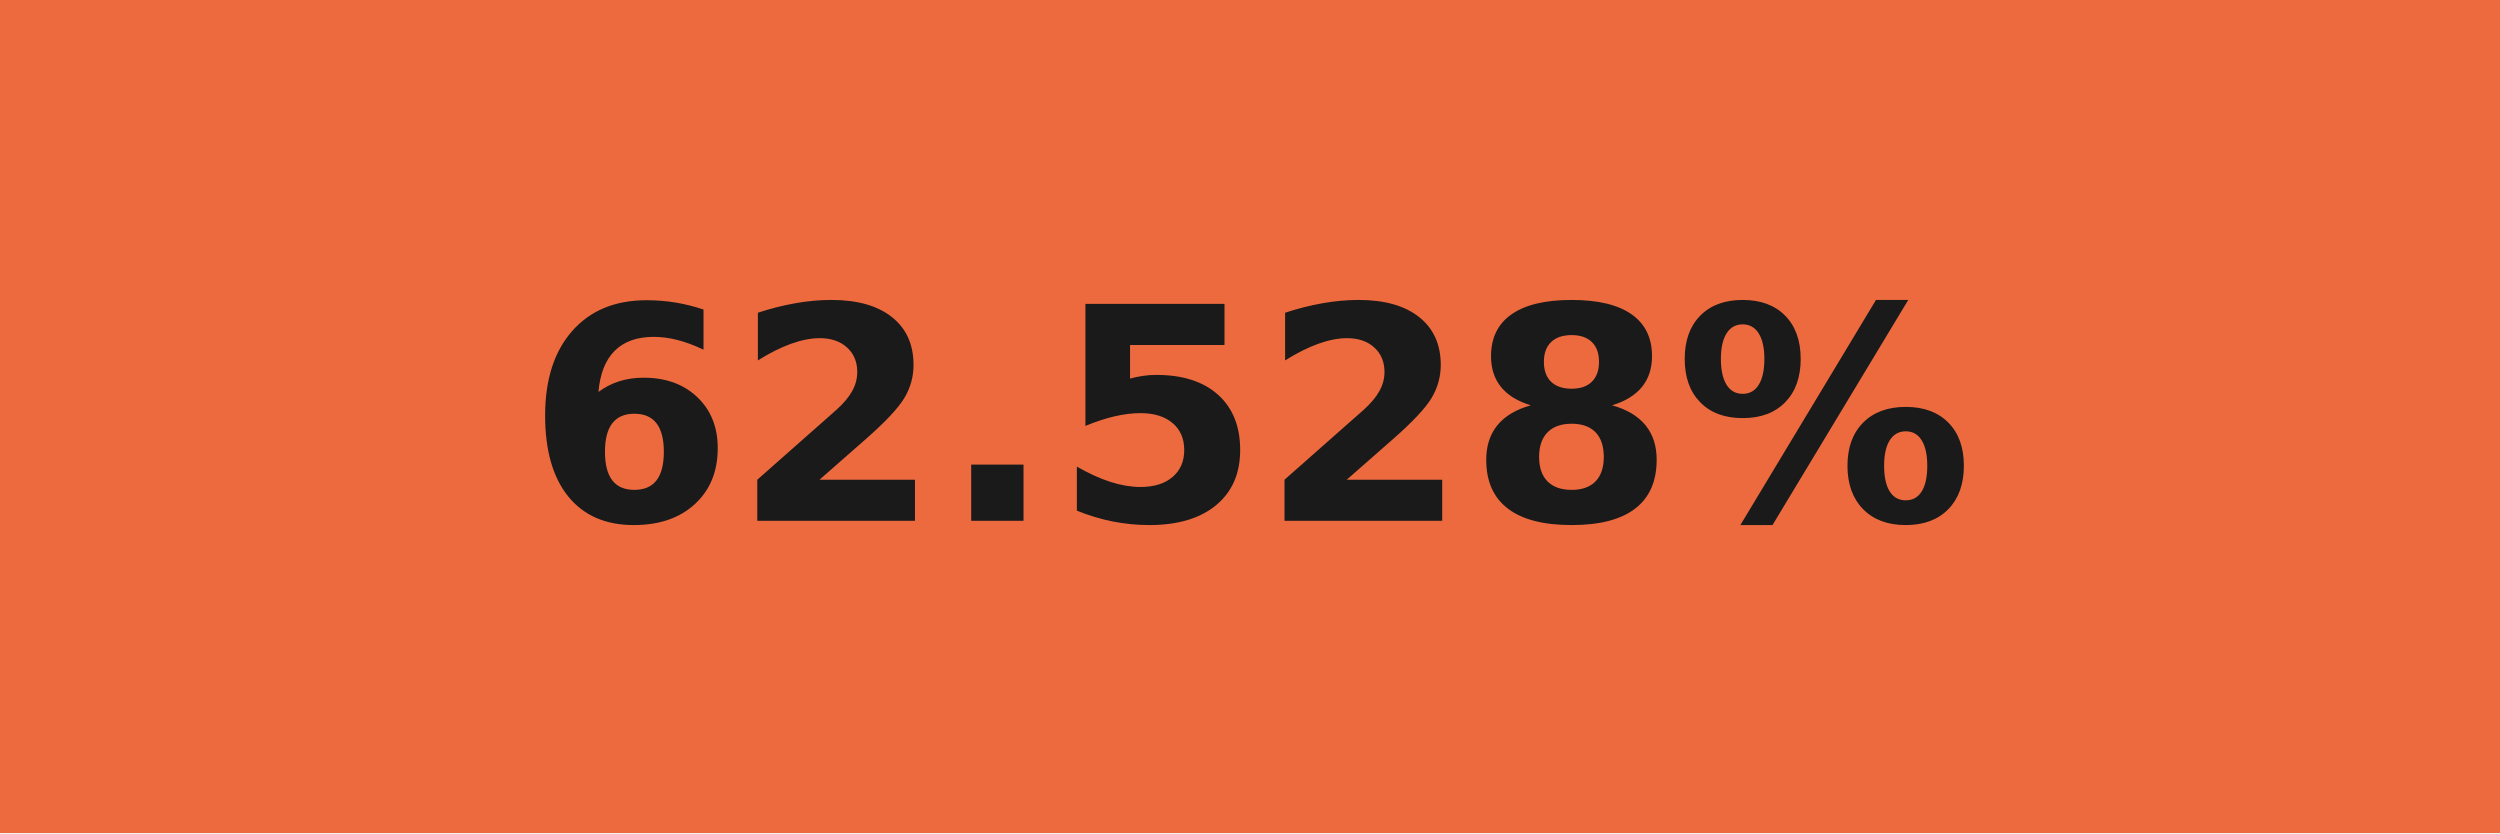
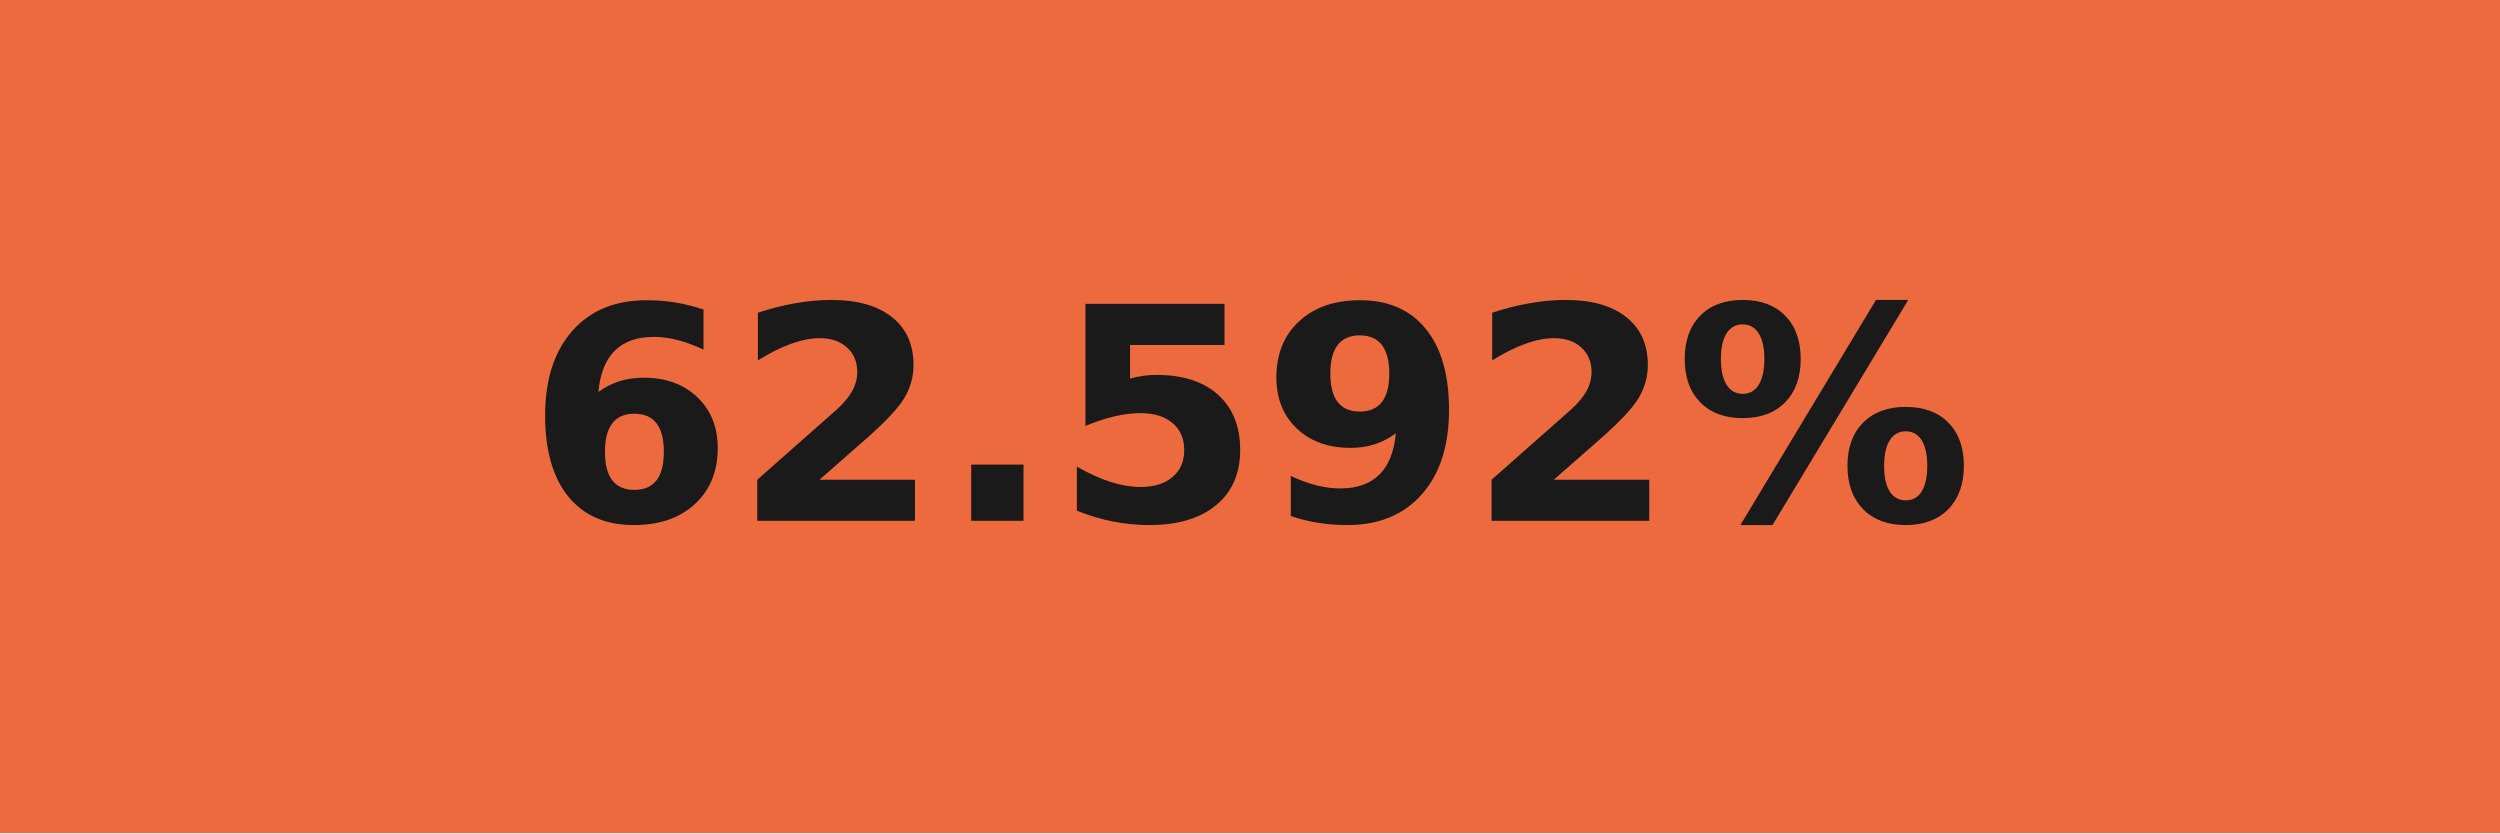
- <svg xmlns="http://www.w3.org/2000/svg" width="84" height="28" role="img" aria-label="62.528%">
+ <svg xmlns="http://www.w3.org/2000/svg" width="84" height="28" role="img" aria-label="62.592%">
  <g shape-rendering="crispEdges">
    <rect width="84" height="28" fill="#ed6a3f" />
  </g>
  <g fill="#fff" text-anchor="middle" font-family="Verdana,Geneva,DejaVu Sans,sans-serif" text-rendering="geometricPrecision" font-size="100">
-     <text transform="scale(.1)" x="420" y="175" textLength="597.5" fill="#1a1a1a" font-weight="bold">62.528%</text>
+     <text transform="scale(.1)" x="420" y="175" textLength="597.5" fill="#1a1a1a" font-weight="bold">62.592%</text>
  </g>
</svg>
